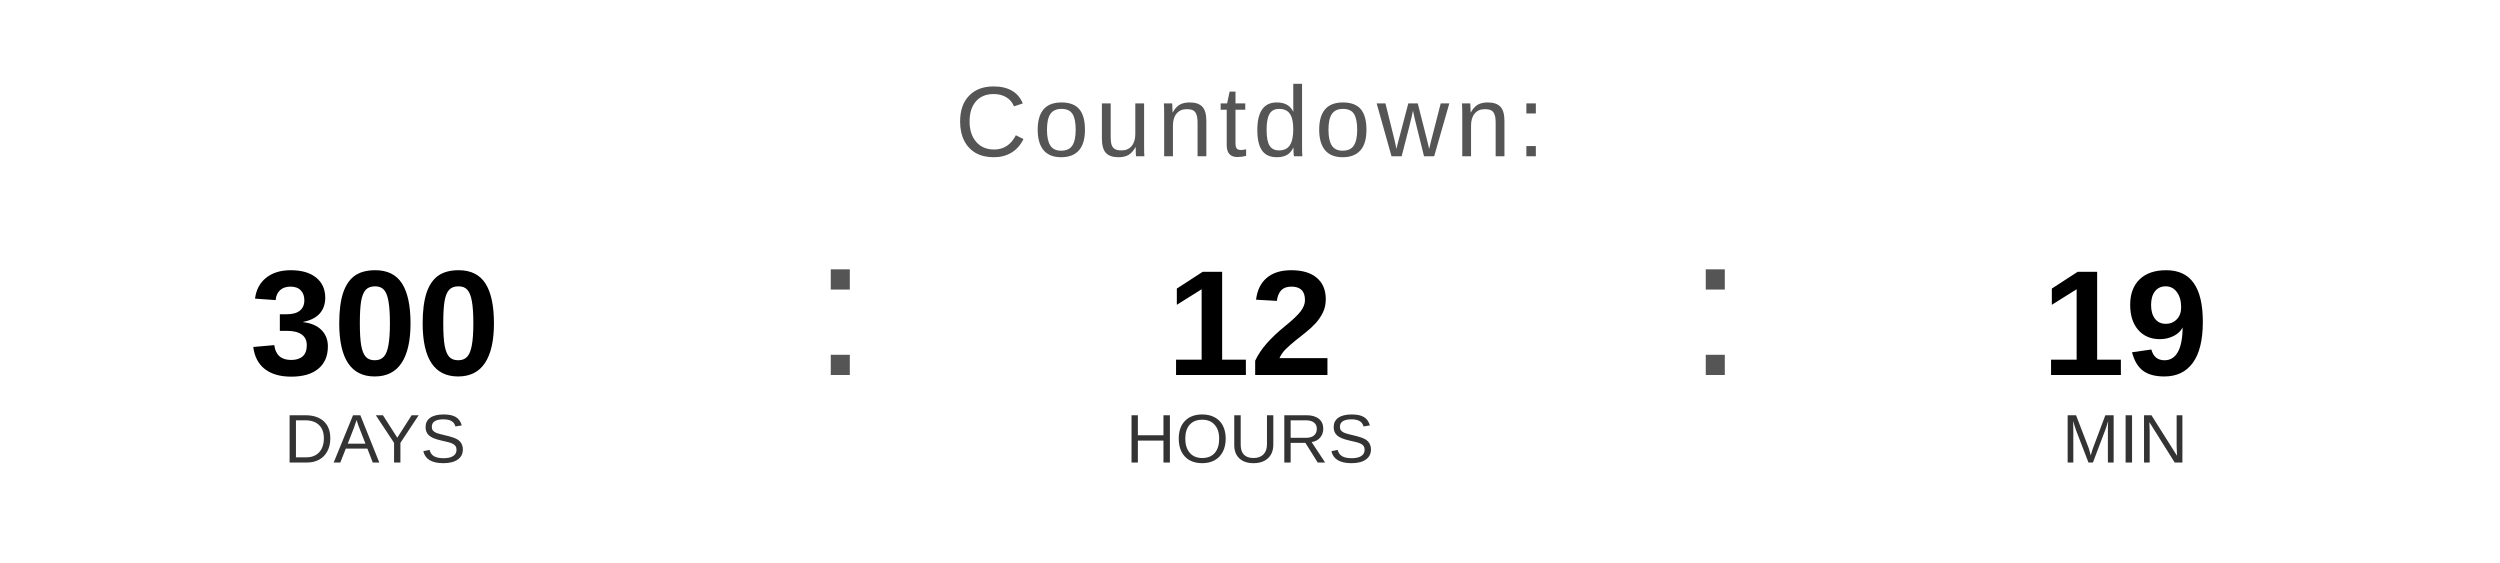
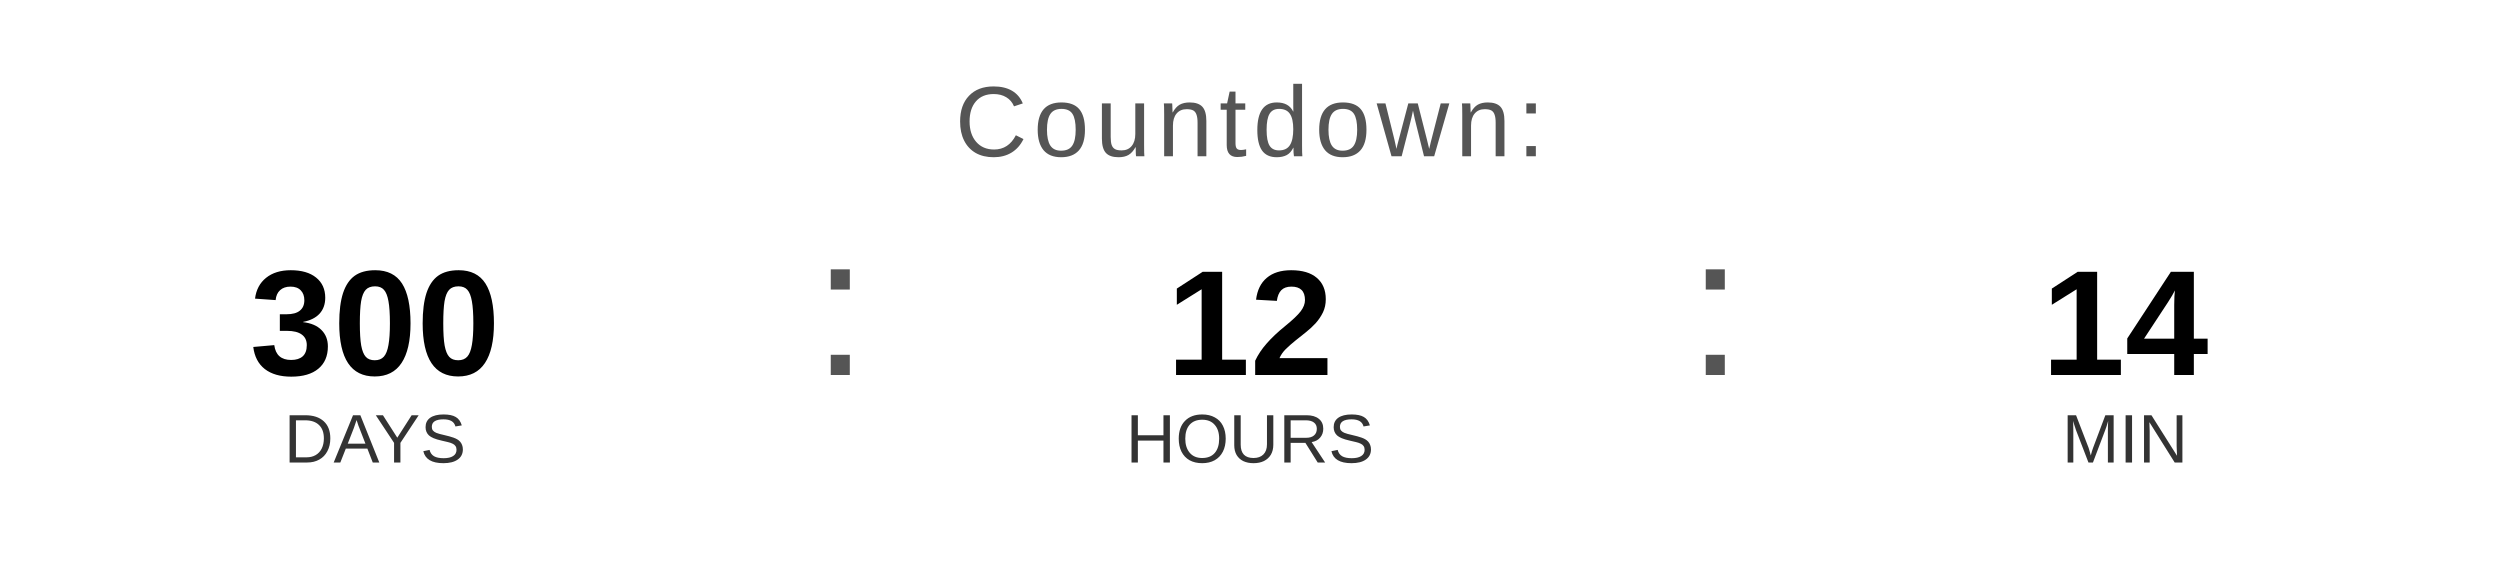
<svg xmlns="http://www.w3.org/2000/svg" width="400" height="90" viewBox="0 0 400 90">
  <text x="200" y="25" font-family="Arial, Helvetica, sans-serif" font-size="16" fill="#555555" text-anchor="middle" letter-spacing="1">
    Countdown:
  </text>
  <text x="60" y="60" font-family="Arial, Helvetica, sans-serif" font-size="24" font-weight="bold" fill="#000000" text-anchor="middle">300</text>
  <text x="60" y="74" font-family="Arial, Helvetica, sans-serif" font-size="11" fill="#333333" text-anchor="middle">DAYS</text>
  <text x="130" y="60" font-family="Arial, sans-serif" font-size="32" fill="#555555">:</text>
  <text x="200" y="60" font-family="Arial, Helvetica, sans-serif" font-size="24" font-weight="bold" fill="#000000" text-anchor="middle">12</text>
  <text x="200" y="74" font-family="Arial, Helvetica, sans-serif" font-size="11" fill="#333333" text-anchor="middle">HOURS</text>
  <text x="270" y="60" font-family="Arial, sans-serif" font-size="32" fill="#555555">:</text>
-   <text x="340" y="60" font-family="Arial, Helvetica, sans-serif" font-size="24" font-weight="bold" fill="#000000" text-anchor="middle">19</text>
+   <text x="340" y="60" font-family="Arial, Helvetica, sans-serif" font-size="24" font-weight="bold" fill="#000000" text-anchor="middle">14</text>
  <text x="340" y="74" font-family="Arial, Helvetica, sans-serif" font-size="11" fill="#333333" text-anchor="middle">MIN</text>
</svg>
